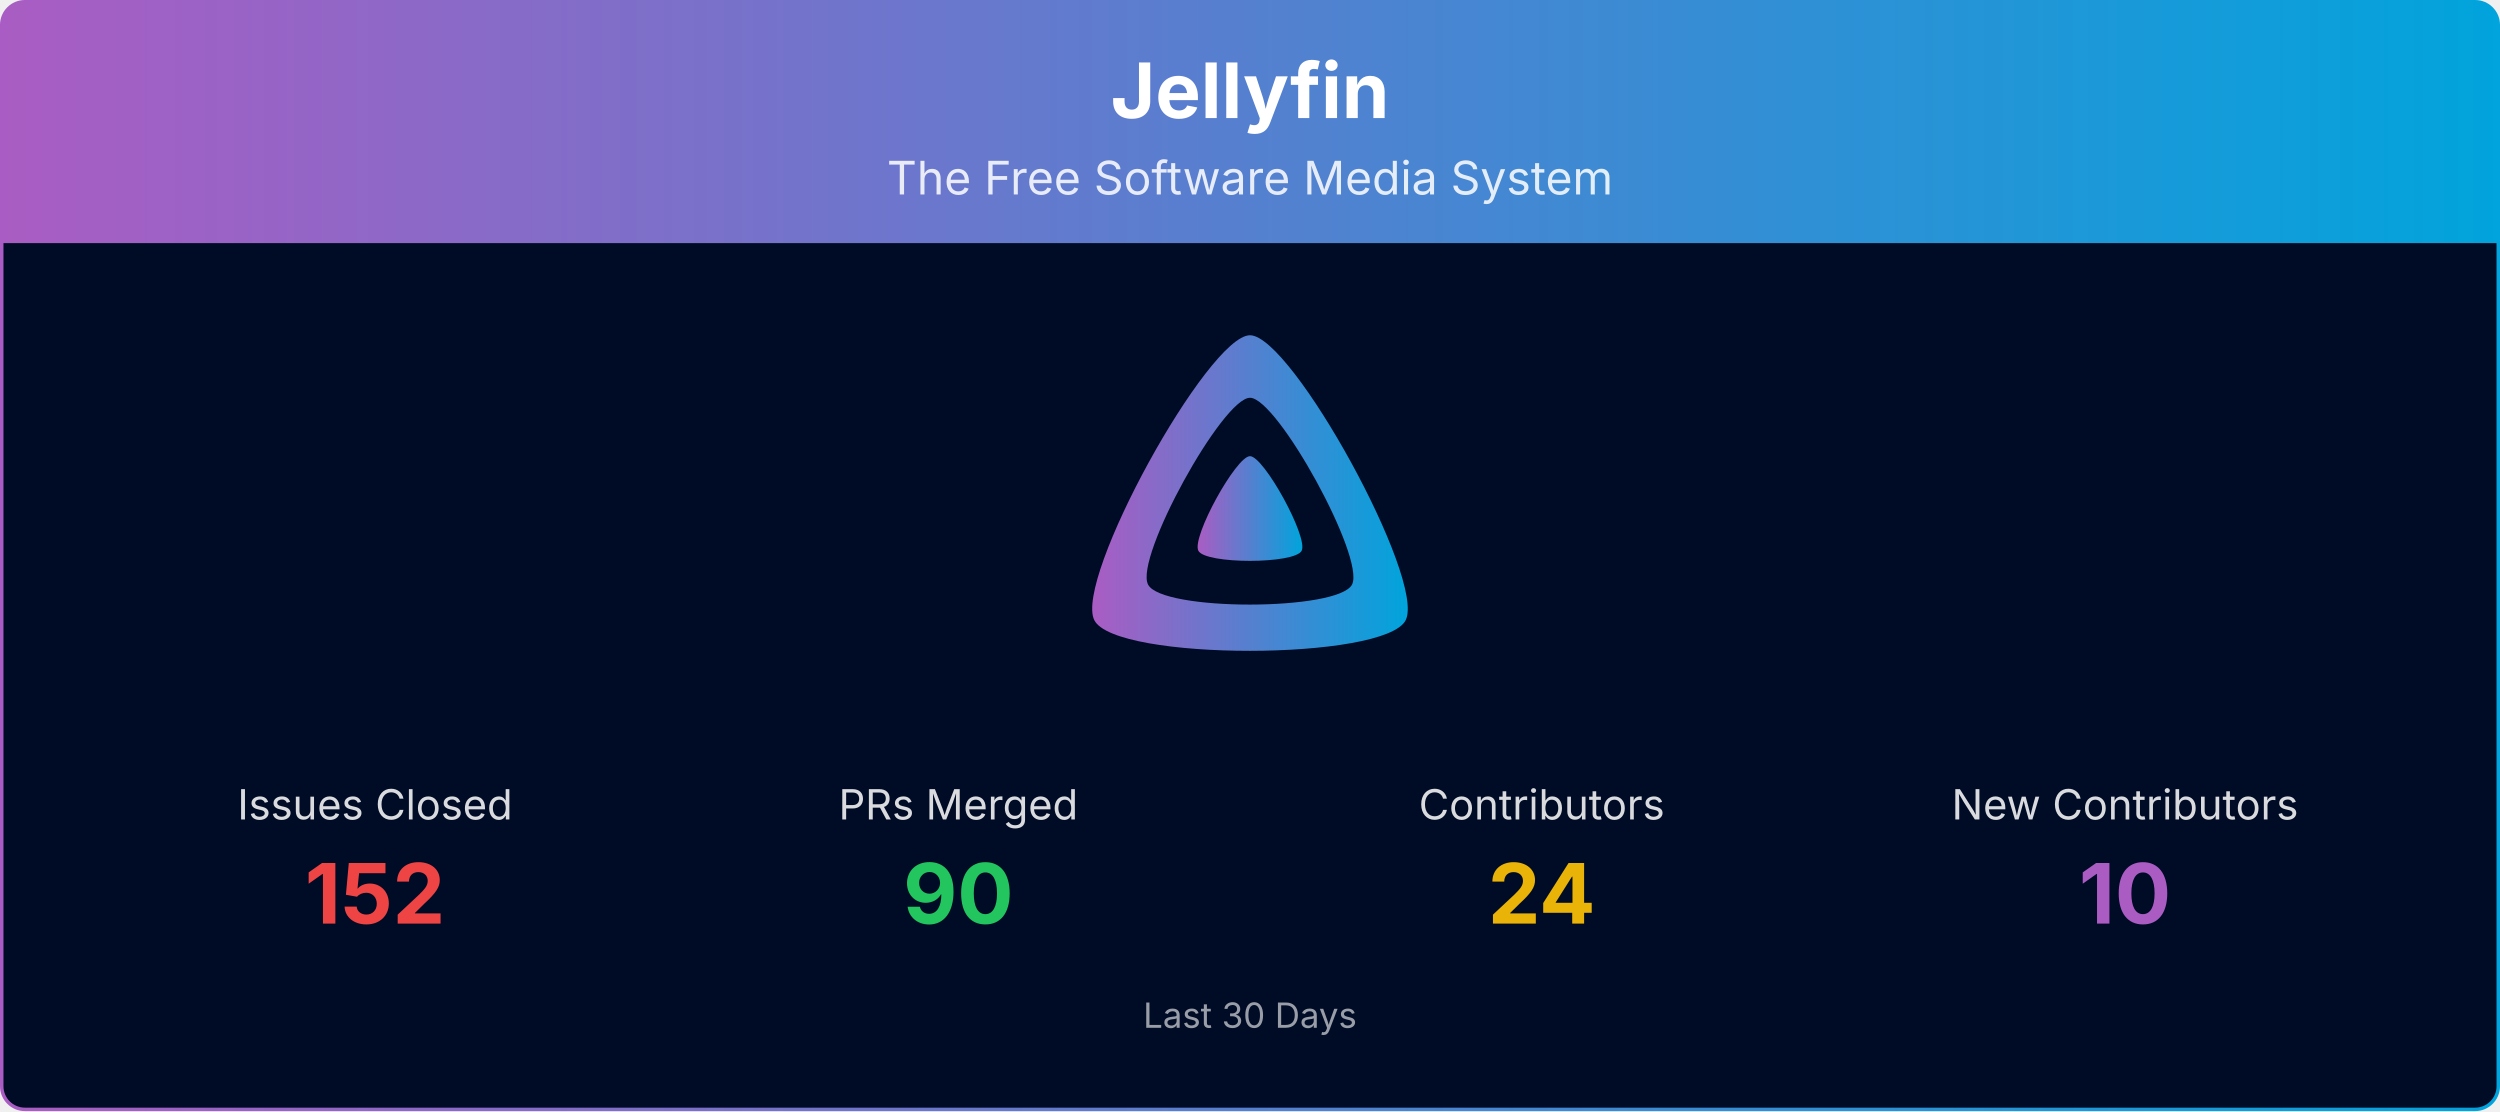
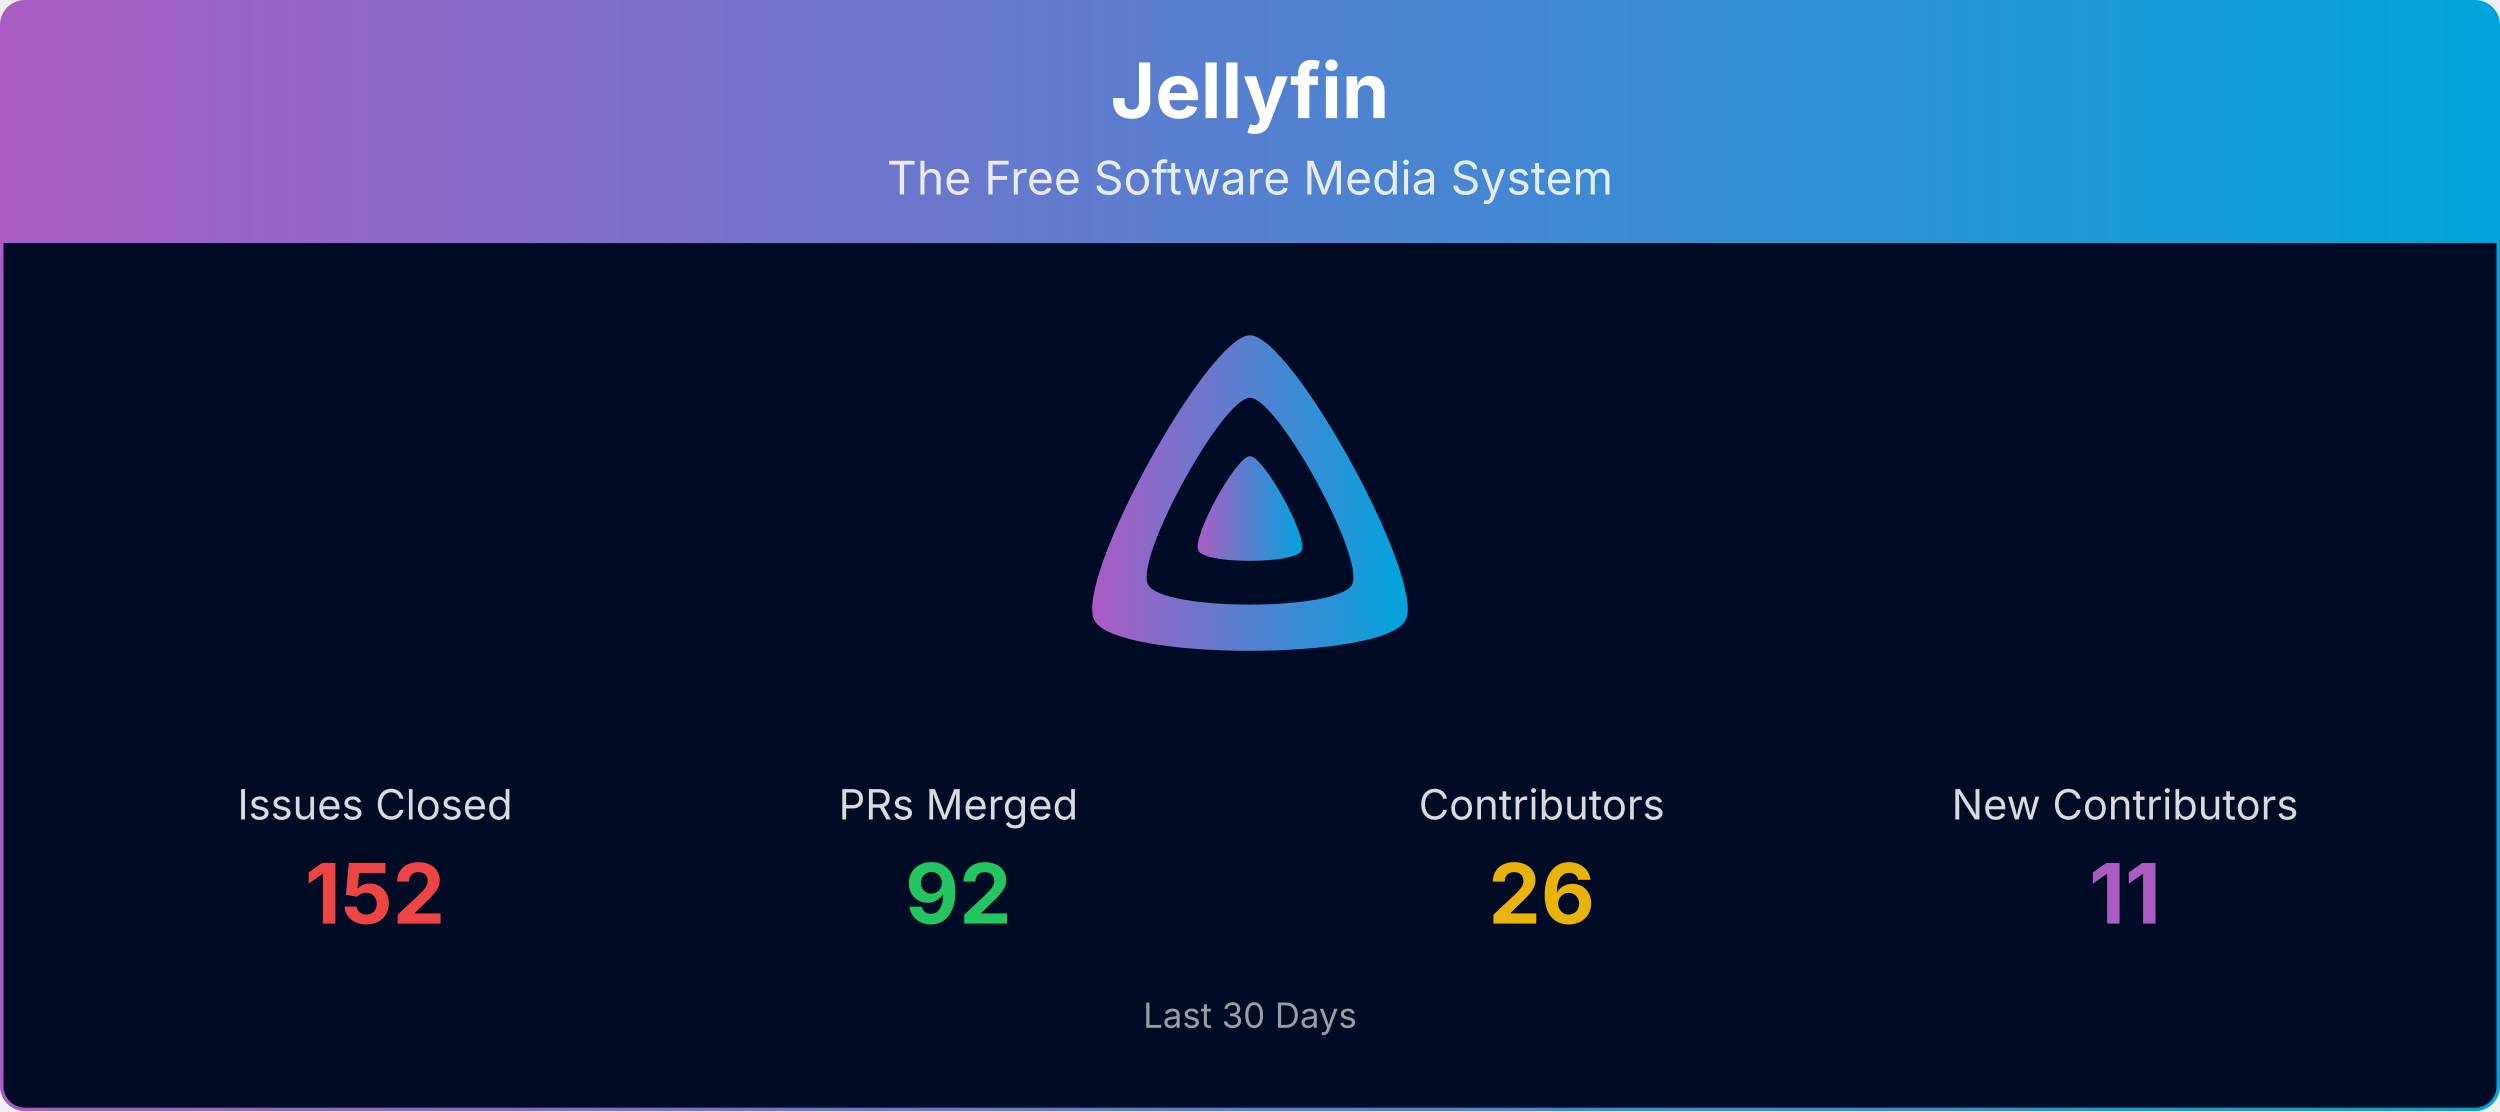
<svg xmlns="http://www.w3.org/2000/svg" viewBox="0 0 1080 480" width="100%" role="img" aria-label="Jellyfin">
  <defs>
    <linearGradient id="banner-jellyfin-grad" x1="0" y1="0" x2="1" y2="0">
      <stop offset="0%" stop-color="#AA5CC3" />
      <stop offset="100%" stop-color="#00A4DC" />
    </linearGradient>
    <clipPath id="banner-jellyfin-grad-clip">
      <rect x="0.75" y="0.75" width="1078.5" height="478.5" rx="10" ry="10" />
    </clipPath>
  </defs>
  <g clip-path="url(#banner-jellyfin-grad-clip)">
    <path d="M0.75,10.75 A10.0,10.0 0 0 1 10.75,0.75 L1069.25,0.75 A10.0,10.0 0 0 1 1079.25,10.75 L1079.25,105.00 L0.75,105.00 Z" fill="url(#banner-jellyfin-grad)" />
    <text x="540.0" y="51" text-anchor="middle" font-size="33" font-weight="700" font-family="Plus Jakarta Sans, system-ui, -apple-system, Segoe UI, sans-serif" fill="#ffffff">Jellyfin</text>
    <text x="540.0" y="84" text-anchor="middle" font-size="20" font-family="Plus Jakarta Sans, system-ui, -apple-system, Segoe UI, sans-serif" fill="#ffffff" opacity="0.85">The Free Software Media System</text>
    <rect x="0.75" y="105" width="1078.5" height="374.25" fill="#000b25" />
    <g transform="translate(465.00,138.00) scale(0.29297)">
      <path fill="url(#banner-jellyfin-grad)" fill-rule="evenodd" d="M256,23.3c-61.6,0-259.8,359.4-229.6,420.1s429.3,60,459.2,0S317.6,23.3,256,23.3zM406.5,390.8c-19.6,39.3-281.1,39.8-300.9,0s110.1-275.3,150.4-275.3S426.1,351.4,406.5,390.8z" />
      <path fill="url(#banner-jellyfin-grad)" d="M256,201.6c-20.4,0-86.2,119.3-76.2,139.4s142.5,19.9,152.4,0S276.5,201.6,256,201.6z" />
    </g>
    <text x="162.0" y="354.0" text-anchor="middle" font-size="18" font-family="Plus Jakarta Sans, system-ui, -apple-system, Segoe UI, sans-serif" fill="#ffffff" opacity="0.85">Issues Closed</text>
    <text x="162.0" y="399.0" text-anchor="middle" font-size="36" font-weight="700" font-family="Plus Jakarta Sans, system-ui, -apple-system, Segoe UI, sans-serif" fill="#ef4444">152</text>
    <text x="414.0" y="354.0" text-anchor="middle" font-size="18" font-family="Plus Jakarta Sans, system-ui, -apple-system, Segoe UI, sans-serif" fill="#ffffff" opacity="0.85">PRs Merged</text>
-     <text x="414.0" y="399.0" text-anchor="middle" font-size="36" font-weight="700" font-family="Plus Jakarta Sans, system-ui, -apple-system, Segoe UI, sans-serif" fill="#22c55e">90</text>
+     <text x="414.0" y="399.0" text-anchor="middle" font-size="36" font-weight="700" font-family="Plus Jakarta Sans, system-ui, -apple-system, Segoe UI, sans-serif" fill="#22c55e">92</text>
    <text x="666.0" y="354.0" text-anchor="middle" font-size="18" font-family="Plus Jakarta Sans, system-ui, -apple-system, Segoe UI, sans-serif" fill="#ffffff" opacity="0.85">Contributors</text>
-     <text x="666.0" y="399.0" text-anchor="middle" font-size="36" font-weight="700" font-family="Plus Jakarta Sans, system-ui, -apple-system, Segoe UI, sans-serif" fill="#eab308">24</text>
+     <text x="666.0" y="399.0" text-anchor="middle" font-size="36" font-weight="700" font-family="Plus Jakarta Sans, system-ui, -apple-system, Segoe UI, sans-serif" fill="#eab308">26</text>
    <text x="918.0" y="354.0" text-anchor="middle" font-size="18" font-family="Plus Jakarta Sans, system-ui, -apple-system, Segoe UI, sans-serif" fill="#ffffff" opacity="0.85">New Contributors</text>
-     <text x="918.0" y="399.0" text-anchor="middle" font-size="36" font-weight="700" font-family="Plus Jakarta Sans, system-ui, -apple-system, Segoe UI, sans-serif" fill="#AA5CC3">10</text>
+     <text x="918.0" y="399.0" text-anchor="middle" font-size="36" font-weight="700" font-family="Plus Jakarta Sans, system-ui, -apple-system, Segoe UI, sans-serif" fill="#AA5CC3">11</text>
    <text x="540.0" y="444.0" text-anchor="middle" font-size="15" font-family="Plus Jakarta Sans, system-ui, -apple-system, Segoe UI, sans-serif" fill="#ffffff" opacity="0.6">Last 30 Days</text>
  </g>
  <rect x="0.75" y="0.75" width="1078.5" height="478.5" rx="10" ry="10" fill="none" stroke="url(#banner-jellyfin-grad)" stroke-width="1.5" />
</svg>
